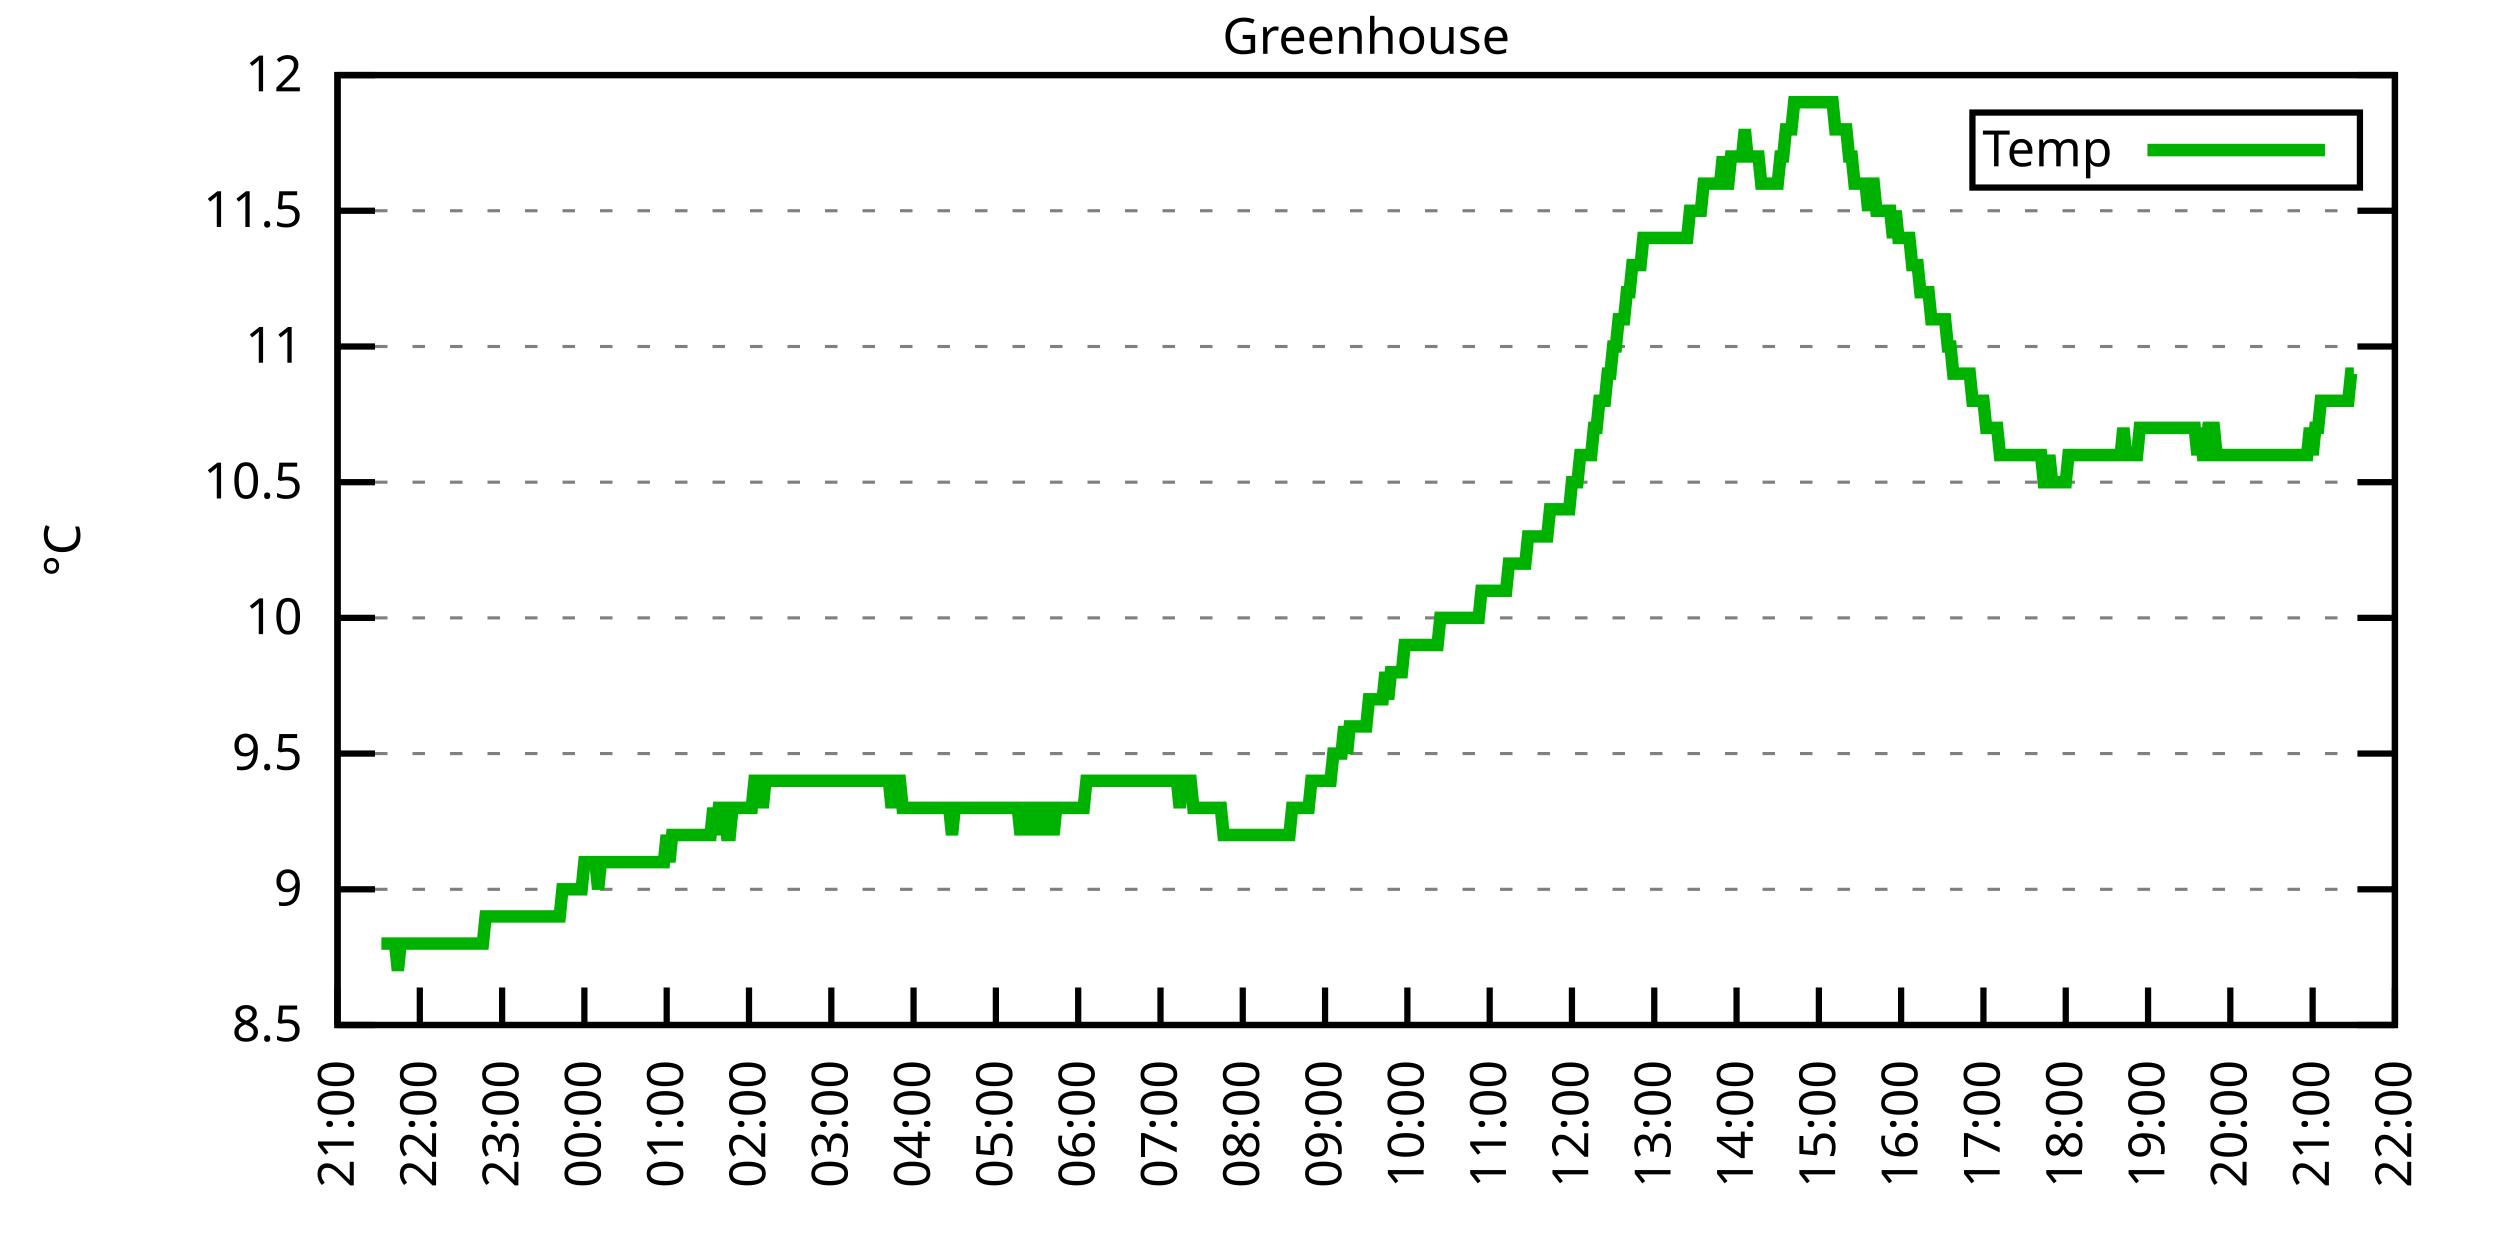
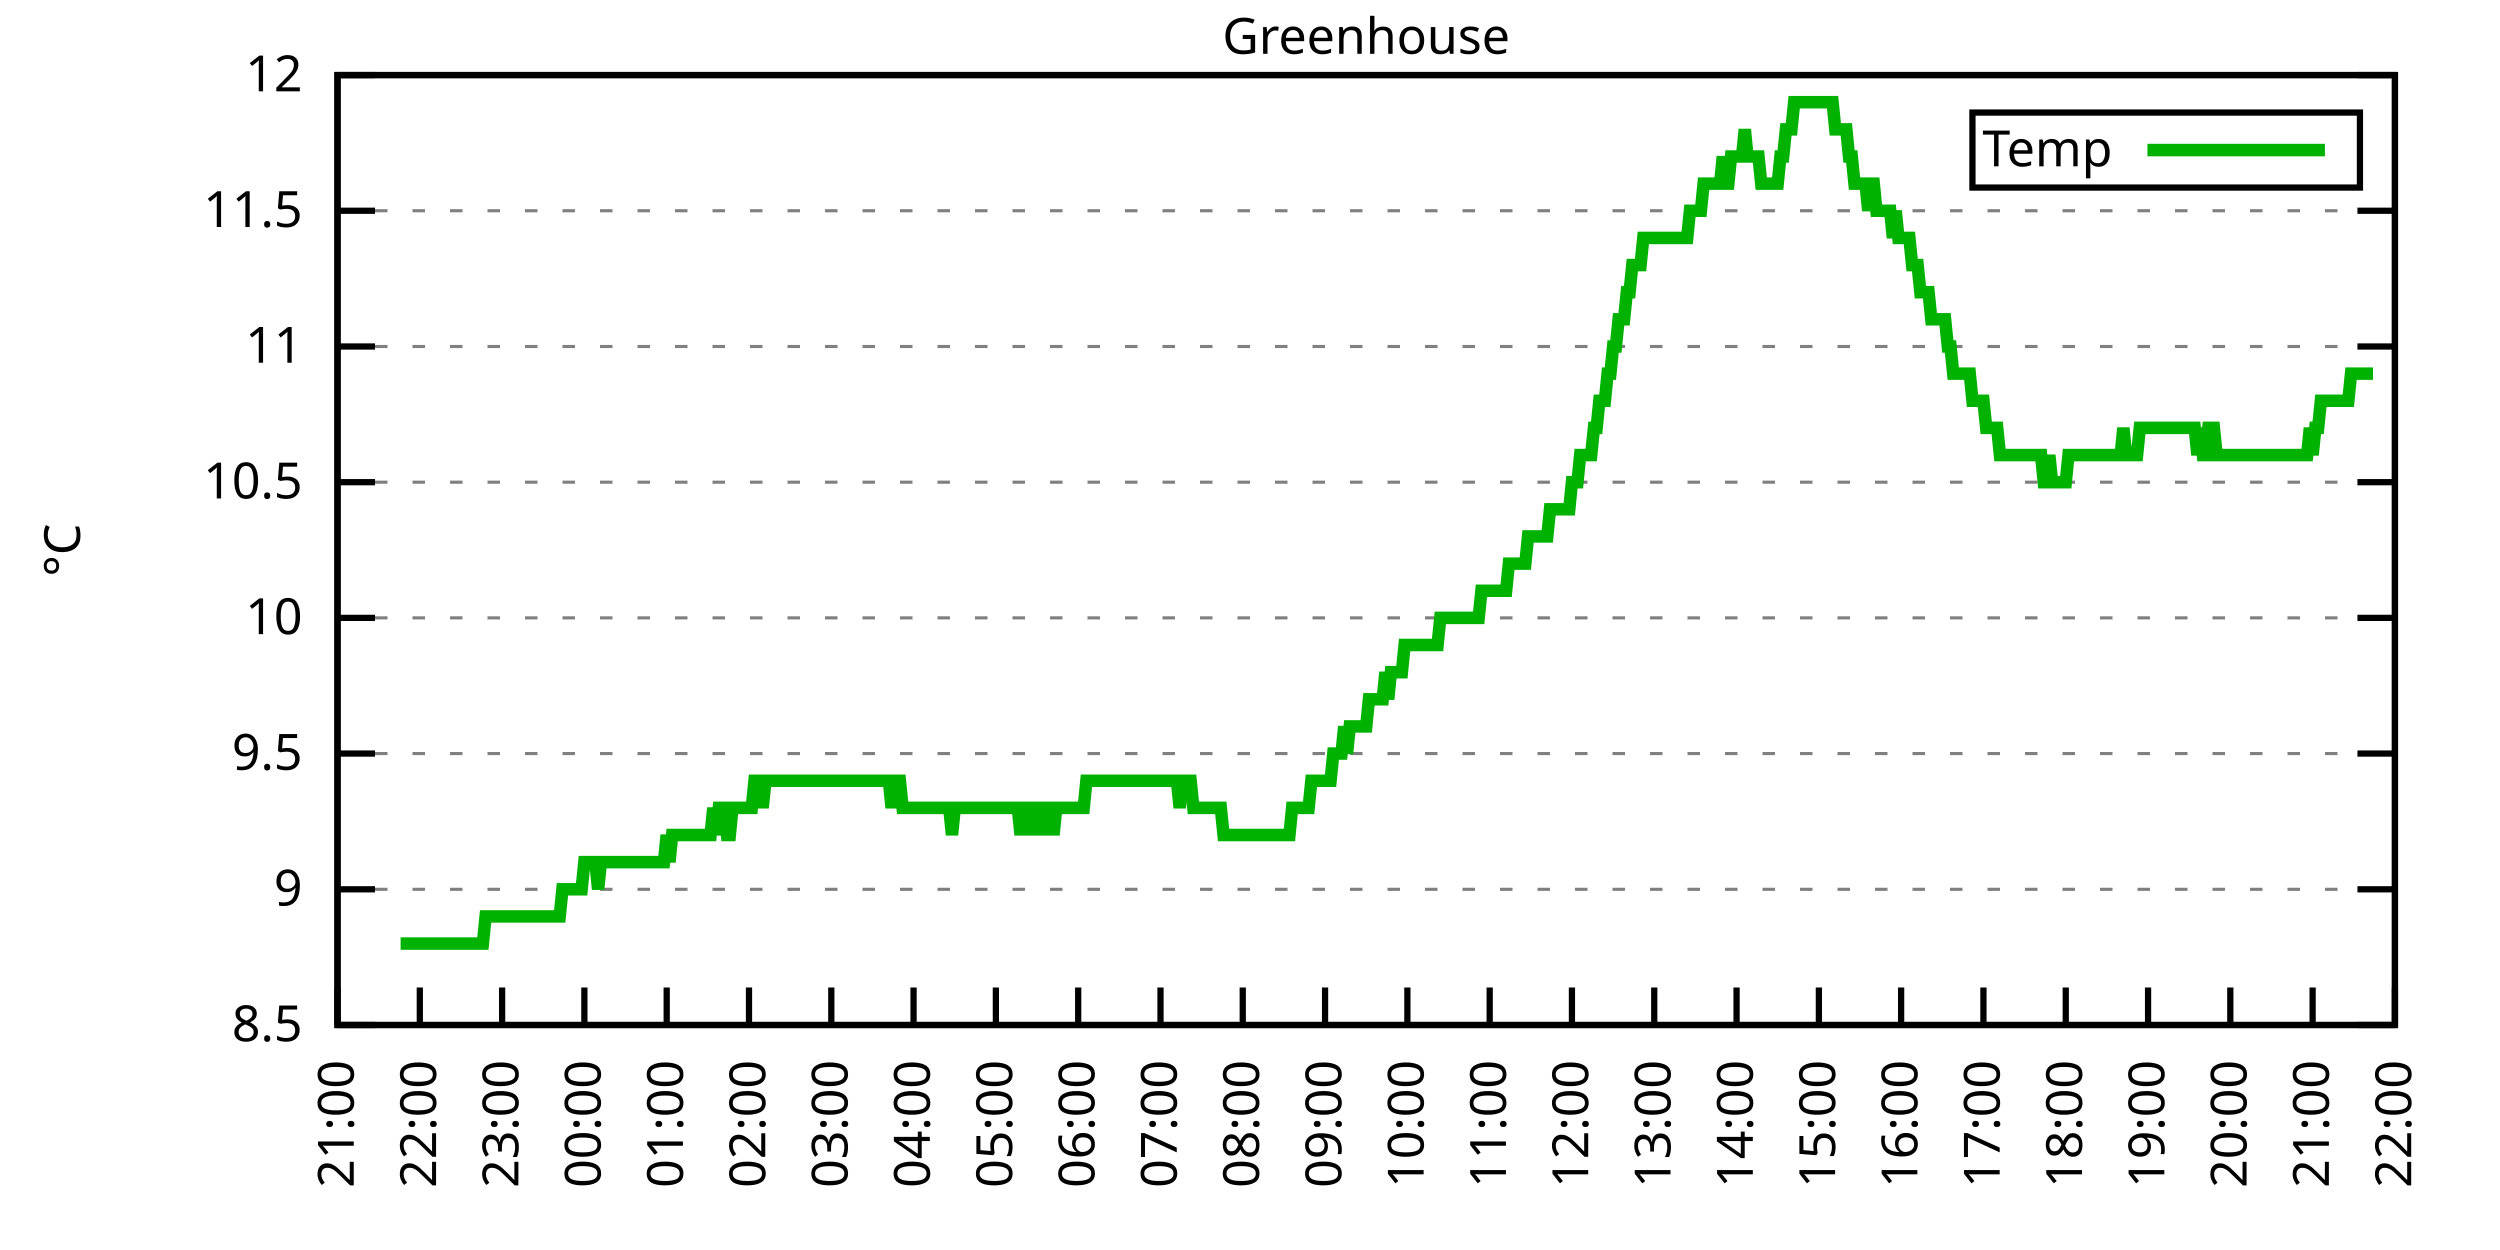
<svg xmlns="http://www.w3.org/2000/svg" xmlns:xlink="http://www.w3.org/1999/xlink" width="400" height="200" viewBox="0 0 400 200">
  <g id="gnuplot_canvas">
    <rect x="0" y="0" width="400" height="200" fill="none" />
    <defs>
      <circle id="gpDot" r="0.5" stroke-width="0.5" stroke="currentColor" />
      <path id="gpPt0" stroke-width="0.333" stroke="currentColor" d="M-1,0 h2 M0,-1 v2" />
      <path id="gpPt1" stroke-width="0.333" stroke="currentColor" d="M-1,-1 L1,1 M1,-1 L-1,1" />
      <path id="gpPt2" stroke-width="0.333" stroke="currentColor" d="M-1,0 L1,0 M0,-1 L0,1 M-1,-1 L1,1 M-1,1 L1,-1" />
      <rect id="gpPt3" stroke-width="0.333" stroke="currentColor" x="-1" y="-1" width="2" height="2" />
      <rect id="gpPt4" stroke-width="0.333" stroke="currentColor" fill="currentColor" x="-1" y="-1" width="2" height="2" />
      <circle id="gpPt5" stroke-width="0.333" stroke="currentColor" cx="0" cy="0" r="1" />
      <use xlink:href="#gpPt5" id="gpPt6" fill="currentColor" stroke="none" />
      <path id="gpPt7" stroke-width="0.333" stroke="currentColor" d="M0,-1.33 L-1.33,0.67 L1.33,0.67 z" />
      <use xlink:href="#gpPt7" id="gpPt8" fill="currentColor" stroke="none" />
      <use xlink:href="#gpPt7" id="gpPt9" stroke="currentColor" transform="rotate(180)" />
      <use xlink:href="#gpPt9" id="gpPt10" fill="currentColor" stroke="none" />
      <use xlink:href="#gpPt3" id="gpPt11" stroke="currentColor" transform="rotate(45)" />
      <use xlink:href="#gpPt11" id="gpPt12" fill="currentColor" stroke="none" />
      <path id="gpPt13" stroke-width="0.333" stroke="currentColor" d="M0,1.330 L1.265,0.411 L0.782,-1.067 L-0.782,-1.076 L-1.265,0.411 z" />
      <use xlink:href="#gpPt13" id="gpPt14" fill="currentColor" stroke="none" />
      <filter id="textbox" filterUnits="objectBoundingBox" x="0" y="0" height="1" width="1">
        <feFlood flood-color="white" flood-opacity="1" result="bgnd" />
        <feComposite in="SourceGraphic" in2="bgnd" operator="atop" />
      </filter>
      <filter id="greybox" filterUnits="objectBoundingBox" x="0" y="0" height="1" width="1">
        <feFlood flood-color="lightgrey" flood-opacity="1" result="grey" />
        <feComposite in="SourceGraphic" in2="grey" operator="atop" />
      </filter>
    </defs>
    <g fill="none" color="white" stroke="currentColor" stroke-width="1.00" stroke-linecap="butt" stroke-linejoin="miter">
</g>
    <g fill="none" color="black" stroke="currentColor" stroke-width="1.00" stroke-linecap="butt" stroke-linejoin="miter">
      <g stroke="none" shape-rendering="crispEdges">
        <polygon fill="rgb(255, 255, 255)" points="54.00,164.00 383.18,164.00 383.18,12.02 54.00,12.02 " />
      </g>
    </g>
    <g fill="none" color="black" stroke="currentColor" stroke-width="1.00" stroke-linecap="butt" stroke-linejoin="miter">
</g>
    <g fill="none" color="black" stroke="black" stroke-width="0.50" stroke-linecap="butt" stroke-linejoin="miter">
</g>
    <g fill="none" color="gray" stroke="currentColor" stroke-width="0.50" stroke-linecap="butt" stroke-linejoin="miter">
      <path stroke="gray" stroke-dasharray="2,4" class="gridline" d="M54.00,164.00 L383.19,164.00  " />
    </g>
    <g fill="none" color="gray" stroke="gray" stroke-width="1.00" stroke-linecap="butt" stroke-linejoin="miter">
</g>
    <g fill="none" color="black" stroke="currentColor" stroke-width="1.00" stroke-linecap="butt" stroke-linejoin="miter">
      <path stroke="black" d="M54.00,164.00 L60.00,164.00 M383.19,164.00 L377.19,164.00  " />
      <g transform="translate(48.40,166.60)" stroke="none" fill="black" font-family="Sans" font-size="8.00" text-anchor="end">
        <text>
          <tspan font-family="Sans"> 8.5</tspan>
        </text>
      </g>
    </g>
    <g fill="none" color="black" stroke="currentColor" stroke-width="1.00" stroke-linecap="butt" stroke-linejoin="miter">
</g>
    <g fill="none" color="black" stroke="black" stroke-width="0.50" stroke-linecap="butt" stroke-linejoin="miter">
</g>
    <g fill="none" color="gray" stroke="currentColor" stroke-width="0.50" stroke-linecap="butt" stroke-linejoin="miter">
      <path stroke="gray" stroke-dasharray="2,4" class="gridline" d="M54.00,142.29 L383.19,142.29  " />
    </g>
    <g fill="none" color="gray" stroke="gray" stroke-width="1.00" stroke-linecap="butt" stroke-linejoin="miter">
</g>
    <g fill="none" color="black" stroke="currentColor" stroke-width="1.00" stroke-linecap="butt" stroke-linejoin="miter">
      <path stroke="black" d="M54.00,142.29 L60.00,142.29 M383.19,142.29 L377.19,142.29  " />
      <g transform="translate(48.40,144.89)" stroke="none" fill="black" font-family="Sans" font-size="8.00" text-anchor="end">
        <text>
          <tspan font-family="Sans"> 9</tspan>
        </text>
      </g>
    </g>
    <g fill="none" color="black" stroke="currentColor" stroke-width="1.00" stroke-linecap="butt" stroke-linejoin="miter">
</g>
    <g fill="none" color="black" stroke="black" stroke-width="0.50" stroke-linecap="butt" stroke-linejoin="miter">
</g>
    <g fill="none" color="gray" stroke="currentColor" stroke-width="0.50" stroke-linecap="butt" stroke-linejoin="miter">
      <path stroke="gray" stroke-dasharray="2,4" class="gridline" d="M54.00,120.57 L383.19,120.57  " />
    </g>
    <g fill="none" color="gray" stroke="gray" stroke-width="1.00" stroke-linecap="butt" stroke-linejoin="miter">
</g>
    <g fill="none" color="black" stroke="currentColor" stroke-width="1.00" stroke-linecap="butt" stroke-linejoin="miter">
      <path stroke="black" d="M54.00,120.57 L60.00,120.57 M383.19,120.57 L377.19,120.57  " />
      <g transform="translate(48.40,123.17)" stroke="none" fill="black" font-family="Sans" font-size="8.00" text-anchor="end">
        <text>
          <tspan font-family="Sans"> 9.5</tspan>
        </text>
      </g>
    </g>
    <g fill="none" color="black" stroke="currentColor" stroke-width="1.00" stroke-linecap="butt" stroke-linejoin="miter">
</g>
    <g fill="none" color="black" stroke="black" stroke-width="0.50" stroke-linecap="butt" stroke-linejoin="miter">
</g>
    <g fill="none" color="gray" stroke="currentColor" stroke-width="0.50" stroke-linecap="butt" stroke-linejoin="miter">
      <path stroke="gray" stroke-dasharray="2,4" class="gridline" d="M54.00,98.86 L383.19,98.86  " />
    </g>
    <g fill="none" color="gray" stroke="gray" stroke-width="1.00" stroke-linecap="butt" stroke-linejoin="miter">
</g>
    <g fill="none" color="black" stroke="currentColor" stroke-width="1.00" stroke-linecap="butt" stroke-linejoin="miter">
      <path stroke="black" d="M54.00,98.86 L60.00,98.86 M383.19,98.86 L377.19,98.86  " />
      <g transform="translate(48.40,101.46)" stroke="none" fill="black" font-family="Sans" font-size="8.00" text-anchor="end">
        <text>
          <tspan font-family="Sans"> 10</tspan>
        </text>
      </g>
    </g>
    <g fill="none" color="black" stroke="currentColor" stroke-width="1.00" stroke-linecap="butt" stroke-linejoin="miter">
</g>
    <g fill="none" color="black" stroke="black" stroke-width="0.50" stroke-linecap="butt" stroke-linejoin="miter">
</g>
    <g fill="none" color="gray" stroke="currentColor" stroke-width="0.50" stroke-linecap="butt" stroke-linejoin="miter">
      <path stroke="gray" stroke-dasharray="2,4" class="gridline" d="M54.00,77.15 L383.19,77.15  " />
    </g>
    <g fill="none" color="gray" stroke="gray" stroke-width="1.00" stroke-linecap="butt" stroke-linejoin="miter">
</g>
    <g fill="none" color="black" stroke="currentColor" stroke-width="1.00" stroke-linecap="butt" stroke-linejoin="miter">
      <path stroke="black" d="M54.00,77.15 L60.00,77.15 M383.19,77.15 L377.19,77.15  " />
      <g transform="translate(48.40,79.75)" stroke="none" fill="black" font-family="Sans" font-size="8.00" text-anchor="end">
        <text>
          <tspan font-family="Sans"> 10.5</tspan>
        </text>
      </g>
    </g>
    <g fill="none" color="black" stroke="currentColor" stroke-width="1.00" stroke-linecap="butt" stroke-linejoin="miter">
</g>
    <g fill="none" color="black" stroke="black" stroke-width="0.50" stroke-linecap="butt" stroke-linejoin="miter">
</g>
    <g fill="none" color="gray" stroke="currentColor" stroke-width="0.50" stroke-linecap="butt" stroke-linejoin="miter">
      <path stroke="gray" stroke-dasharray="2,4" class="gridline" d="M54.00,55.44 L383.19,55.44  " />
    </g>
    <g fill="none" color="gray" stroke="gray" stroke-width="1.00" stroke-linecap="butt" stroke-linejoin="miter">
</g>
    <g fill="none" color="black" stroke="currentColor" stroke-width="1.00" stroke-linecap="butt" stroke-linejoin="miter">
      <path stroke="black" d="M54.00,55.44 L60.00,55.44 M383.19,55.44 L377.19,55.44  " />
      <g transform="translate(48.40,58.04)" stroke="none" fill="black" font-family="Sans" font-size="8.00" text-anchor="end">
        <text>
          <tspan font-family="Sans"> 11</tspan>
        </text>
      </g>
    </g>
    <g fill="none" color="black" stroke="currentColor" stroke-width="1.00" stroke-linecap="butt" stroke-linejoin="miter">
</g>
    <g fill="none" color="black" stroke="black" stroke-width="0.50" stroke-linecap="butt" stroke-linejoin="miter">
</g>
    <g fill="none" color="gray" stroke="currentColor" stroke-width="0.50" stroke-linecap="butt" stroke-linejoin="miter">
      <path stroke="gray" stroke-dasharray="2,4" class="gridline" d="M54.00,33.72 L383.19,33.72  " />
    </g>
    <g fill="none" color="gray" stroke="gray" stroke-width="1.00" stroke-linecap="butt" stroke-linejoin="miter">
</g>
    <g fill="none" color="black" stroke="currentColor" stroke-width="1.00" stroke-linecap="butt" stroke-linejoin="miter">
      <path stroke="black" d="M54.00,33.72 L60.00,33.72 M383.19,33.72 L377.19,33.72  " />
      <g transform="translate(48.40,36.32)" stroke="none" fill="black" font-family="Sans" font-size="8.00" text-anchor="end">
        <text>
          <tspan font-family="Sans"> 11.5</tspan>
        </text>
      </g>
    </g>
    <g fill="none" color="black" stroke="currentColor" stroke-width="1.00" stroke-linecap="butt" stroke-linejoin="miter">
</g>
    <g fill="none" color="black" stroke="black" stroke-width="0.50" stroke-linecap="butt" stroke-linejoin="miter">
</g>
    <g fill="none" color="gray" stroke="currentColor" stroke-width="0.50" stroke-linecap="butt" stroke-linejoin="miter">
      <path stroke="gray" stroke-dasharray="2,4" class="gridline" d="M54.00,12.01 L383.19,12.01  " />
    </g>
    <g fill="none" color="gray" stroke="gray" stroke-width="1.00" stroke-linecap="butt" stroke-linejoin="miter">
</g>
    <g fill="none" color="black" stroke="currentColor" stroke-width="1.00" stroke-linecap="butt" stroke-linejoin="miter">
      <path stroke="black" d="M54.00,12.01 L60.00,12.01 M383.19,12.01 L377.19,12.01  " />
      <g transform="translate(48.40,14.61)" stroke="none" fill="black" font-family="Sans" font-size="8.00" text-anchor="end">
        <text>
          <tspan font-family="Sans"> 12</tspan>
        </text>
      </g>
    </g>
    <g fill="none" color="black" stroke="currentColor" stroke-width="1.00" stroke-linecap="butt" stroke-linejoin="miter">
      <path stroke="black" d="M54.00,164.00 L54.00,158.00  " />
      <g transform="translate(56.60,169.60) rotate(270.00)" stroke="none" fill="black" font-family="Sans" font-size="8.00" text-anchor="end">
        <text>
          <tspan font-family="Sans">21:00</tspan>
        </text>
      </g>
    </g>
    <g fill="none" color="black" stroke="currentColor" stroke-width="1.00" stroke-linecap="butt" stroke-linejoin="miter">
      <path stroke="black" d="M67.17,164.00 L67.17,158.00  " />
      <g transform="translate(69.77,169.60) rotate(270.00)" stroke="none" fill="black" font-family="Sans" font-size="8.00" text-anchor="end">
        <text>
          <tspan font-family="Sans">22:00</tspan>
        </text>
      </g>
    </g>
    <g fill="none" color="black" stroke="currentColor" stroke-width="1.00" stroke-linecap="butt" stroke-linejoin="miter">
      <path stroke="black" d="M80.34,164.00 L80.34,158.00  " />
      <g transform="translate(82.94,169.60) rotate(270.00)" stroke="none" fill="black" font-family="Sans" font-size="8.00" text-anchor="end">
        <text>
          <tspan font-family="Sans">23:00</tspan>
        </text>
      </g>
    </g>
    <g fill="none" color="black" stroke="currentColor" stroke-width="1.00" stroke-linecap="butt" stroke-linejoin="miter">
      <path stroke="black" d="M93.50,164.00 L93.50,158.00  " />
      <g transform="translate(96.10,169.60) rotate(270.00)" stroke="none" fill="black" font-family="Sans" font-size="8.00" text-anchor="end">
        <text>
          <tspan font-family="Sans">00:00</tspan>
        </text>
      </g>
    </g>
    <g fill="none" color="black" stroke="currentColor" stroke-width="1.00" stroke-linecap="butt" stroke-linejoin="miter">
      <path stroke="black" d="M106.67,164.00 L106.67,158.00  " />
      <g transform="translate(109.27,169.60) rotate(270.00)" stroke="none" fill="black" font-family="Sans" font-size="8.00" text-anchor="end">
        <text>
          <tspan font-family="Sans">01:00</tspan>
        </text>
      </g>
    </g>
    <g fill="none" color="black" stroke="currentColor" stroke-width="1.00" stroke-linecap="butt" stroke-linejoin="miter">
      <path stroke="black" d="M119.84,164.00 L119.84,158.00  " />
      <g transform="translate(122.44,169.60) rotate(270.00)" stroke="none" fill="black" font-family="Sans" font-size="8.00" text-anchor="end">
        <text>
          <tspan font-family="Sans">02:00</tspan>
        </text>
      </g>
    </g>
    <g fill="none" color="black" stroke="currentColor" stroke-width="1.00" stroke-linecap="butt" stroke-linejoin="miter">
      <path stroke="black" d="M133.01,164.00 L133.01,158.00  " />
      <g transform="translate(135.61,169.60) rotate(270.00)" stroke="none" fill="black" font-family="Sans" font-size="8.00" text-anchor="end">
        <text>
          <tspan font-family="Sans">03:00</tspan>
        </text>
      </g>
    </g>
    <g fill="none" color="black" stroke="currentColor" stroke-width="1.00" stroke-linecap="butt" stroke-linejoin="miter">
      <path stroke="black" d="M146.17,164.00 L146.17,158.00  " />
      <g transform="translate(148.77,169.60) rotate(270.00)" stroke="none" fill="black" font-family="Sans" font-size="8.00" text-anchor="end">
        <text>
          <tspan font-family="Sans">04:00</tspan>
        </text>
      </g>
    </g>
    <g fill="none" color="black" stroke="currentColor" stroke-width="1.00" stroke-linecap="butt" stroke-linejoin="miter">
      <path stroke="black" d="M159.34,164.00 L159.34,158.00  " />
      <g transform="translate(161.94,169.60) rotate(270.00)" stroke="none" fill="black" font-family="Sans" font-size="8.00" text-anchor="end">
        <text>
          <tspan font-family="Sans">05:00</tspan>
        </text>
      </g>
    </g>
    <g fill="none" color="black" stroke="currentColor" stroke-width="1.00" stroke-linecap="butt" stroke-linejoin="miter">
      <path stroke="black" d="M172.51,164.00 L172.51,158.00  " />
      <g transform="translate(175.11,169.60) rotate(270.00)" stroke="none" fill="black" font-family="Sans" font-size="8.00" text-anchor="end">
        <text>
          <tspan font-family="Sans">06:00</tspan>
        </text>
      </g>
    </g>
    <g fill="none" color="black" stroke="currentColor" stroke-width="1.00" stroke-linecap="butt" stroke-linejoin="miter">
      <path stroke="black" d="M185.68,164.00 L185.68,158.00  " />
      <g transform="translate(188.28,169.60) rotate(270.00)" stroke="none" fill="black" font-family="Sans" font-size="8.00" text-anchor="end">
        <text>
          <tspan font-family="Sans">07:00</tspan>
        </text>
      </g>
    </g>
    <g fill="none" color="black" stroke="currentColor" stroke-width="1.00" stroke-linecap="butt" stroke-linejoin="miter">
      <path stroke="black" d="M198.84,164.00 L198.84,158.00  " />
      <g transform="translate(201.44,169.60) rotate(270.00)" stroke="none" fill="black" font-family="Sans" font-size="8.00" text-anchor="end">
        <text>
          <tspan font-family="Sans">08:00</tspan>
        </text>
      </g>
    </g>
    <g fill="none" color="black" stroke="currentColor" stroke-width="1.00" stroke-linecap="butt" stroke-linejoin="miter">
      <path stroke="black" d="M212.01,164.00 L212.01,158.00  " />
      <g transform="translate(214.61,169.60) rotate(270.00)" stroke="none" fill="black" font-family="Sans" font-size="8.00" text-anchor="end">
        <text>
          <tspan font-family="Sans">09:00</tspan>
        </text>
      </g>
    </g>
    <g fill="none" color="black" stroke="currentColor" stroke-width="1.00" stroke-linecap="butt" stroke-linejoin="miter">
      <path stroke="black" d="M225.18,164.00 L225.18,158.00  " />
      <g transform="translate(227.78,169.60) rotate(270.00)" stroke="none" fill="black" font-family="Sans" font-size="8.00" text-anchor="end">
        <text>
          <tspan font-family="Sans">10:00</tspan>
        </text>
      </g>
    </g>
    <g fill="none" color="black" stroke="currentColor" stroke-width="1.00" stroke-linecap="butt" stroke-linejoin="miter">
      <path stroke="black" d="M238.35,164.00 L238.35,158.00  " />
      <g transform="translate(240.95,169.60) rotate(270.00)" stroke="none" fill="black" font-family="Sans" font-size="8.00" text-anchor="end">
        <text>
          <tspan font-family="Sans">11:00</tspan>
        </text>
      </g>
    </g>
    <g fill="none" color="black" stroke="currentColor" stroke-width="1.00" stroke-linecap="butt" stroke-linejoin="miter">
      <path stroke="black" d="M251.51,164.00 L251.51,158.00  " />
      <g transform="translate(254.11,169.60) rotate(270.00)" stroke="none" fill="black" font-family="Sans" font-size="8.00" text-anchor="end">
        <text>
          <tspan font-family="Sans">12:00</tspan>
        </text>
      </g>
    </g>
    <g fill="none" color="black" stroke="currentColor" stroke-width="1.00" stroke-linecap="butt" stroke-linejoin="miter">
      <path stroke="black" d="M264.68,164.00 L264.68,158.00  " />
      <g transform="translate(267.28,169.60) rotate(270.00)" stroke="none" fill="black" font-family="Sans" font-size="8.00" text-anchor="end">
        <text>
          <tspan font-family="Sans">13:00</tspan>
        </text>
      </g>
    </g>
    <g fill="none" color="black" stroke="currentColor" stroke-width="1.00" stroke-linecap="butt" stroke-linejoin="miter">
      <path stroke="black" d="M277.85,164.00 L277.85,158.00  " />
      <g transform="translate(280.45,169.60) rotate(270.00)" stroke="none" fill="black" font-family="Sans" font-size="8.00" text-anchor="end">
        <text>
          <tspan font-family="Sans">14:00</tspan>
        </text>
      </g>
    </g>
    <g fill="none" color="black" stroke="currentColor" stroke-width="1.00" stroke-linecap="butt" stroke-linejoin="miter">
      <path stroke="black" d="M291.02,164.00 L291.02,158.00  " />
      <g transform="translate(293.62,169.60) rotate(270.00)" stroke="none" fill="black" font-family="Sans" font-size="8.00" text-anchor="end">
        <text>
          <tspan font-family="Sans">15:00</tspan>
        </text>
      </g>
    </g>
    <g fill="none" color="black" stroke="currentColor" stroke-width="1.00" stroke-linecap="butt" stroke-linejoin="miter">
      <path stroke="black" d="M304.18,164.00 L304.18,158.00  " />
      <g transform="translate(306.78,169.60) rotate(270.00)" stroke="none" fill="black" font-family="Sans" font-size="8.00" text-anchor="end">
        <text>
          <tspan font-family="Sans">16:00</tspan>
        </text>
      </g>
    </g>
    <g fill="none" color="black" stroke="currentColor" stroke-width="1.00" stroke-linecap="butt" stroke-linejoin="miter">
      <path stroke="black" d="M317.35,164.00 L317.35,158.00  " />
      <g transform="translate(319.95,169.60) rotate(270.00)" stroke="none" fill="black" font-family="Sans" font-size="8.00" text-anchor="end">
        <text>
          <tspan font-family="Sans">17:00</tspan>
        </text>
      </g>
    </g>
    <g fill="none" color="black" stroke="currentColor" stroke-width="1.00" stroke-linecap="butt" stroke-linejoin="miter">
      <path stroke="black" d="M330.52,164.00 L330.52,158.00  " />
      <g transform="translate(333.12,169.60) rotate(270.00)" stroke="none" fill="black" font-family="Sans" font-size="8.00" text-anchor="end">
        <text>
          <tspan font-family="Sans">18:00</tspan>
        </text>
      </g>
    </g>
    <g fill="none" color="black" stroke="currentColor" stroke-width="1.00" stroke-linecap="butt" stroke-linejoin="miter">
      <path stroke="black" d="M343.69,164.00 L343.69,158.00  " />
      <g transform="translate(346.29,169.60) rotate(270.00)" stroke="none" fill="black" font-family="Sans" font-size="8.00" text-anchor="end">
        <text>
          <tspan font-family="Sans">19:00</tspan>
        </text>
      </g>
    </g>
    <g fill="none" color="black" stroke="currentColor" stroke-width="1.00" stroke-linecap="butt" stroke-linejoin="miter">
      <path stroke="black" d="M356.85,164.00 L356.85,158.00  " />
      <g transform="translate(359.45,169.60) rotate(270.00)" stroke="none" fill="black" font-family="Sans" font-size="8.00" text-anchor="end">
        <text>
          <tspan font-family="Sans">20:00</tspan>
        </text>
      </g>
    </g>
    <g fill="none" color="black" stroke="currentColor" stroke-width="1.00" stroke-linecap="butt" stroke-linejoin="miter">
      <path stroke="black" d="M370.02,164.00 L370.02,158.00  " />
      <g transform="translate(372.62,169.60) rotate(270.00)" stroke="none" fill="black" font-family="Sans" font-size="8.00" text-anchor="end">
        <text>
          <tspan font-family="Sans">21:00</tspan>
        </text>
      </g>
    </g>
    <g fill="none" color="black" stroke="currentColor" stroke-width="1.00" stroke-linecap="butt" stroke-linejoin="miter">
      <path stroke="black" d="M383.19,164.00 L383.19,158.00  " />
      <g transform="translate(385.79,169.60) rotate(270.00)" stroke="none" fill="black" font-family="Sans" font-size="8.00" text-anchor="end">
        <text>
          <tspan font-family="Sans">22:00</tspan>
        </text>
      </g>
    </g>
    <g fill="none" color="black" stroke="currentColor" stroke-width="1.00" stroke-linecap="butt" stroke-linejoin="miter">
</g>
    <g fill="none" color="black" stroke="currentColor" stroke-width="1.00" stroke-linecap="butt" stroke-linejoin="miter">
      <path stroke="black" d="M54.00,12.01 L54.00,164.00 L383.19,164.00 L383.19,12.01 L54.00,12.01 Z  " />
    </g>
    <g fill="none" color="black" stroke="currentColor" stroke-width="1.00" stroke-linecap="butt" stroke-linejoin="miter">
</g>
    <g fill="none" color="black" stroke="currentColor" stroke-width="1.00" stroke-linecap="butt" stroke-linejoin="miter">
      <path stroke="black" d="M315.59,30.01 L315.59,18.01 L377.59,18.01 L377.59,30.01 L315.59,30.01 Z  " />
    </g>
    <g id="Greenhouse_plot_1">
      <g fill="none" color="white" stroke="black" stroke-width="2.00" stroke-linecap="butt" stroke-linejoin="miter">
</g>
      <g fill="none" color="black" stroke="currentColor" stroke-width="2.00" stroke-linecap="butt" stroke-linejoin="miter">
        <g transform="translate(337.99,26.61)" stroke="none" fill="black" font-family="Sans" font-size="8.00" text-anchor="end">
          <text>
            <tspan font-family="Sans">Temp</tspan>
          </text>
        </g>
      </g>
      <g fill="none" color="black" stroke="currentColor" stroke-width="2.00" stroke-linecap="butt" stroke-linejoin="miter">
-         <path stroke="rgb(  0, 178,   0)" d="M343.59,24.01 L371.99,24.01 M61.02,150.97 L61.46,150.97 L61.90,150.97 L62.34,150.97 L62.78,150.97 L63.22,150.97   L63.66,155.31 L64.10,150.97 L64.53,150.97 L64.97,150.97 L65.41,150.97 L65.85,150.97 L66.29,150.97 L66.73,150.97   L67.17,150.97 L67.61,150.97 L68.05,150.97 L68.48,150.97 L68.92,150.97 L69.36,150.97 L69.80,150.97 L70.24,150.97   L70.68,150.97 L71.12,150.97 L71.56,150.97 L72.00,150.97 L72.43,150.97 L72.87,150.97 L73.31,150.97 L73.75,150.97   L74.19,150.97 L74.63,150.97 L75.07,150.97 L75.51,150.97 L75.95,150.97 L76.38,150.97 L76.82,150.97 L77.26,150.97   L77.70,146.63 L78.14,146.63 L78.58,146.63 L79.02,146.63 L79.46,146.63 L79.90,146.63 L80.34,146.63 L80.77,146.63   L81.21,146.63 L81.65,146.63 L82.09,146.63 L82.53,146.63 L82.97,146.63 L83.41,146.63 L83.85,146.63 L84.29,146.63   L84.72,146.63 L85.16,146.63 L85.60,146.63 L86.04,146.63 L86.48,146.63 L86.92,146.63 L87.36,146.63 L87.80,146.63   L88.24,146.63 L88.67,146.63 L89.11,146.63 L89.55,146.63 L89.99,142.29 L90.43,142.29 L90.87,142.29 L91.31,142.29   L91.75,142.29 L92.19,142.29 L92.62,142.29 L93.06,142.29 L93.50,137.94 L93.94,137.94 L94.38,137.94 L94.82,137.94   L95.26,137.94 L95.70,142.29 L96.14,137.94 L96.58,137.94 L97.01,137.94 L97.45,137.94 L97.89,137.94 L98.33,137.94   L98.77,137.94 L99.21,137.94 L99.65,137.94 L100.09,137.94 L100.53,137.94 L100.96,137.94 L101.40,137.94 L101.84,137.94   L102.28,137.94 L102.72,137.94 L103.16,137.94 L103.60,137.94 L104.04,137.94 L104.48,137.94 L104.91,137.94 L105.35,137.94   L105.79,137.94 L106.23,137.94 L106.67,133.60 L107.11,137.94 L107.55,133.60 L107.99,133.60 L108.43,133.60 L108.87,133.60   L109.30,133.60 L109.74,133.60 L110.18,133.60 L110.62,133.60 L111.06,133.60 L111.50,133.60 L111.94,133.60 L112.38,133.60   L112.82,133.60 L113.25,133.60 L113.69,133.60 L114.13,129.26 L114.57,133.60 L115.01,129.26 L115.45,129.26 L115.89,129.26   L116.33,133.60 L116.77,133.60 L117.20,129.26 L117.64,129.26 L118.08,129.26 L118.52,129.26 L118.96,129.26 L119.40,129.26   L119.84,129.26 L120.28,129.26 L120.72,124.92 L121.15,124.92 L121.59,124.92 L122.03,129.26 L122.47,124.92 L122.91,124.92   L123.35,124.92 L123.79,124.92 L124.23,124.92 L124.67,124.92 L125.11,124.92 L125.54,124.92 L125.98,124.92 L126.42,124.92   L126.86,124.92 L127.30,124.92 L127.74,124.92 L128.18,124.92 L128.62,124.92 L129.06,124.92 L129.49,124.92 L129.93,124.92   L130.37,124.92 L130.81,124.92 L131.25,124.92 L131.69,124.92 L132.13,124.92 L132.57,124.92 L133.01,124.92 L133.44,124.92   L133.88,124.92 L134.32,124.92 L134.76,124.92 L135.20,124.92 L135.64,124.92 L136.08,124.92 L136.52,124.92 L136.96,124.92   L137.39,124.92 L137.83,124.92 L138.27,124.92 L138.71,124.92 L139.15,124.92 L139.59,124.92 L140.03,124.92 L140.47,124.92   L140.91,124.92 L141.35,124.92 L141.78,124.92 L142.22,124.92 L142.66,129.26 L143.10,124.92 L143.54,124.92 L143.98,124.92   L144.42,129.26 L144.86,129.26 L145.30,129.26 L145.73,129.26 L146.17,129.26 L146.61,129.26 L147.05,129.26 L147.49,129.26   L147.93,129.26 L148.37,129.26 L148.81,129.26 L149.25,129.26 L149.68,129.26 L150.12,129.26 L150.56,129.26 L151.00,129.26   L151.44,129.26 L151.88,129.26 L152.32,133.60 L152.76,129.26 L153.20,129.26 L153.63,129.26 L154.07,129.26 L154.51,129.26   L154.95,129.26 L155.39,129.26 L155.83,129.26 L156.27,129.26 L156.71,129.26 L157.15,129.26 L157.59,129.26 L158.02,129.26   L158.46,129.26 L158.90,129.26 L159.34,129.26 L159.78,129.26 L160.22,129.26 L160.66,129.26 L161.10,129.26 L161.54,129.26   L161.97,129.26 L162.41,129.26 L162.85,129.26 L163.29,133.60 L163.73,129.26 L164.17,133.60 L164.61,129.26 L165.05,129.26   L165.49,133.60 L165.92,129.26 L166.36,129.26 L166.80,133.60 L167.24,129.26 L167.68,129.26 L168.12,129.26 L168.56,133.60   L169.00,129.26 L169.44,129.26 L169.87,129.26 L170.31,129.26 L170.75,129.26 L171.19,129.26 L171.63,129.26 L172.07,129.26   L172.51,129.26 L172.95,129.26 L173.39,129.26 L173.83,124.92 L174.26,124.92 L174.70,124.92 L175.14,124.92 L175.58,124.92   L176.02,124.92 L176.46,124.92 L176.90,124.92 L177.34,124.92 L177.78,124.92 L178.21,124.92 L178.65,124.92 L179.09,124.92   L179.53,124.92 L179.97,124.92 L180.41,124.92 L180.85,124.92 L181.29,124.92 L181.73,124.92 L182.16,124.92 L182.60,124.92   L183.04,124.92 L183.48,124.92 L183.92,124.92 L184.36,124.92 L184.80,124.92 L185.24,124.92 L185.68,124.92 L186.11,124.92   L186.55,124.92 L186.99,124.92 L187.43,124.92 L187.87,124.92 L188.31,124.92 L188.75,129.26 L189.19,124.92 L189.63,124.92   L190.07,124.92 L190.50,124.92 L190.94,129.26 L191.38,129.26 L191.82,129.26 L192.26,129.26 L192.70,129.26 L193.14,129.26   L193.58,129.26 L194.02,129.26 L194.45,129.26 L194.89,129.26 L195.33,129.26 L195.77,133.60 L196.21,133.60 L196.65,133.60   L197.09,133.60 L197.53,133.60 L197.97,133.60 L198.40,133.60 L198.84,133.60 L199.28,133.60 L199.72,133.60 L200.16,133.60   L200.60,133.60 L201.04,133.60 L201.48,133.60 L201.92,133.60 L202.35,133.60 L202.79,133.60 L203.23,133.60 L203.67,133.60   L204.11,133.60 L204.55,133.60 L204.99,133.60 L205.43,133.60 L205.87,133.60 L206.31,133.60 L206.74,129.26 L207.18,129.26   L207.62,129.26 L208.06,129.26 L208.50,129.26 L208.94,129.26 L209.38,129.26 L209.82,124.92 L210.26,124.92 L210.69,124.92   L211.13,124.92 L211.57,124.92 L212.01,124.92 L212.45,124.92 L212.89,124.92 L213.33,120.57 L213.77,120.57 L214.21,120.57   L214.64,120.57 L215.08,116.23 L215.52,120.57 L215.96,116.23 L216.40,116.23 L216.84,116.23 L217.28,116.23 L217.72,116.23   L218.16,116.23 L218.60,116.23 L219.03,111.89 L219.47,111.89 L219.91,111.89 L220.35,111.89 L220.79,111.89 L221.23,111.89   L221.67,107.55 L222.11,111.89 L222.55,107.55 L222.98,107.55 L223.42,107.55 L223.86,107.55 L224.30,107.55 L224.74,103.20   L225.18,103.20 L225.62,103.20 L226.06,103.20 L226.50,103.20 L226.93,103.20 L227.37,103.20 L227.81,103.20 L228.25,103.20   L228.69,103.20 L229.13,103.20 L229.57,103.20 L230.01,103.20 L230.45,98.86 L230.88,98.86 L231.32,98.86 L231.76,98.86   L232.20,98.86 L232.64,98.86 L233.08,98.86 L233.52,98.86 L233.96,98.86 L234.40,98.86 L234.84,98.86 L235.27,98.86   L235.71,98.86 L236.15,98.86 L236.59,98.86 L237.03,94.52 L237.47,94.52 L237.91,94.52 L238.35,94.52 L238.79,94.52   L239.22,94.52 L239.66,94.52 L240.10,94.52 L240.54,94.52 L240.98,94.52 L241.42,90.18 L241.86,90.18 L242.30,90.18   L242.74,90.18 L243.17,90.18 L243.61,90.18 L244.05,90.18 L244.49,85.83 L244.93,85.83 L245.37,85.83 L245.81,85.83   L246.25,85.83 L246.69,85.83 L247.12,85.83 L247.56,85.83 L248.00,81.49 L248.44,81.49 L248.88,81.49 L249.32,81.49   L249.76,81.49 L250.20,81.49 L250.64,81.49 L251.08,81.49 L251.51,77.15 L251.95,77.15 L252.39,77.15 L252.83,72.81   L253.27,72.81 L253.71,72.81 L254.15,72.81 L254.59,72.81 L255.03,68.46 L255.46,68.46 L255.90,64.12 L256.34,64.12   L256.78,64.12 L257.22,59.78 L257.66,59.78 L258.10,55.44 L258.54,55.44 L258.98,51.09 L259.41,51.09 L259.85,51.09   L260.29,46.75 L260.73,46.75 L261.17,42.41 L261.61,42.41 L262.05,42.41 L262.49,42.41 L262.93,38.07 L263.36,38.07   L263.80,38.07 L264.24,38.07 L264.68,38.07 L265.12,38.07 L265.56,38.07 L266.00,38.07 L266.44,38.07 L266.88,38.07   L267.32,38.07 L267.75,38.07 L268.19,38.07 L268.63,38.07 L269.07,38.07 L269.51,38.07 L269.95,38.07 L270.39,33.72   L270.83,33.72 L271.27,33.72 L271.70,33.72 L272.14,33.72 L272.58,29.38 L273.02,29.38 L273.46,29.38 L273.90,29.38   L274.34,29.38 L274.78,29.38 L275.22,29.38 L275.65,25.04 L276.09,29.38 L276.53,29.38 L276.97,25.04 L277.41,25.04   L277.85,25.04 L278.29,25.04 L278.73,25.04 L279.17,20.70 L279.60,25.04 L280.04,25.04 L280.48,25.04 L280.92,25.04   L281.36,25.04 L281.80,29.38 L282.24,29.38 L282.68,29.38 L283.12,29.38 L283.56,29.38 L283.99,29.38 L284.43,29.38   L284.87,25.04 L285.31,25.04 L285.75,20.70 L286.19,20.70 L286.63,20.70 L287.07,16.35 L287.51,16.35 L287.94,16.35   L288.38,16.35 L288.82,16.35 L289.26,16.35 L289.70,16.35 L290.14,16.35 L290.58,16.35 L291.02,16.35 L291.46,16.35   L291.89,16.35 L292.33,16.35 L292.77,16.35 L293.21,16.35 L293.65,20.70 L294.09,20.70 L294.53,20.70 L294.97,20.70   L295.41,20.70 L295.84,25.04 L296.28,25.04 L296.72,29.38 L297.16,29.38 L297.60,29.38 L298.04,29.38 L298.48,29.38   L298.92,33.72 L299.36,29.38 L299.80,29.38 L300.23,33.72 L300.67,33.72 L301.11,33.72 L301.55,33.72 L301.99,33.72   L302.43,33.72 L302.87,38.07 L303.31,33.72 L303.75,38.07 L304.18,38.07 L304.62,38.07 L305.06,38.07 L305.50,38.07   L305.94,42.41 L306.38,42.41 L306.82,42.41 L307.26,46.75 L307.70,46.75 L308.13,46.75 L308.57,46.75 L309.01,51.09   L309.45,51.09 L309.89,51.09 L310.33,51.09 L310.77,51.09 L311.21,51.09 L311.65,55.44 L312.08,55.44 L312.52,59.78   L312.96,59.78 L313.40,59.78 L313.84,59.78 L314.28,59.78 L314.72,59.78 L315.16,59.78 L315.60,64.12 L316.04,64.12   L316.47,64.12 L316.91,64.12 L317.35,64.12 L317.79,68.46 L318.23,68.46 L318.67,68.46 L319.11,68.46 L319.55,68.46   L319.99,72.81 L320.42,72.81 L320.86,72.81 L321.30,72.81 L321.74,72.81 L322.18,72.81 L322.62,72.81 L323.06,72.81   L323.50,72.81 L323.94,72.81 L324.37,72.81 L324.81,72.81 L325.25,72.81 L325.69,72.81 L326.13,72.81 L326.57,72.81   L327.01,77.15 L327.45,77.15 L327.89,72.81 L328.33,77.15 L328.76,77.15 L329.20,77.15 L329.64,77.15 L330.08,77.15   L330.52,77.15 L330.96,72.81 L331.40,72.81 L331.84,72.81 L332.28,72.81 L332.71,72.81 L333.15,72.81 L333.59,72.81   L334.03,72.81 L334.47,72.81 L334.91,72.81 L335.35,72.81 L335.79,72.81 L336.23,72.81 L336.66,72.81 L337.10,72.81   L337.54,72.81 L337.98,72.81 L338.42,72.81 L338.86,72.81 L339.30,72.81 L339.74,68.46 L340.18,72.81 L340.61,72.81   L341.05,72.81 L341.49,72.81 L341.93,72.81 L342.37,68.46 L342.81,68.46 L343.25,68.46 L343.69,68.46 L344.13,68.46   L344.57,68.46 L345.00,68.46 L345.44,68.46 L345.88,68.46 L346.32,68.46 L346.76,68.46 L347.20,68.46 L347.64,68.46   L348.08,68.46 L348.52,68.46 L348.95,68.46 L349.39,68.46 L349.83,68.46 L350.27,68.46 L350.71,68.46 L351.15,68.46   L351.59,72.81 L352.03,68.46 L352.47,72.81 L352.90,72.81 L353.34,68.46 L353.78,68.46 L354.22,68.46 L354.66,72.81   L355.10,72.81 L355.54,72.81 L355.98,72.81 L356.42,72.81 L356.85,72.81 L357.29,72.81 L357.73,72.81 L358.17,72.81   L358.61,72.81 L359.05,72.81 L359.49,72.81 L359.93,72.81 L360.37,72.81 L360.81,72.81 L361.24,72.81 L361.68,72.81   L362.12,72.81 L362.56,72.81 L363.00,72.81 L363.44,72.81 L363.88,72.81 L364.32,72.81 L364.76,72.81 L365.19,72.81   L365.63,72.81 L366.07,72.81 L366.51,72.81 L366.95,72.81 L367.39,72.81 L367.83,72.81 L368.27,72.81 L368.71,72.81   L369.14,72.81 L369.58,68.46 L370.02,72.81 L370.46,68.46 L370.90,68.46 L371.34,64.12 L371.78,64.12 L372.22,64.12   L372.66,64.12 L373.09,64.12 L373.53,64.12 L373.97,64.12 L374.41,64.12 L374.85,64.12 L375.29,64.12 L375.73,64.12   L376.17,59.78 L376.61,59.78  " />
+         <path stroke="rgb(  0, 178,   0)" d="M343.59,24.01 L371.99,24.01 M64.10,150.97 L64.53,150.97 L64.97,150.97 L65.41,150.97 L65.85,150.97 L66.29,150.97   L66.73,150.97 L67.17,150.97 L67.61,150.97 L68.05,150.97 L68.48,150.97 L68.92,150.97 L69.36,150.97 L69.80,150.97   L70.24,150.97 L70.68,150.97 L71.12,150.97 L71.56,150.97 L72.00,150.97 L72.43,150.97 L72.87,150.97 L73.31,150.97   L73.75,150.97 L74.19,150.97 L74.63,150.97 L75.07,150.97 L75.51,150.97 L75.95,150.97 L76.38,150.97 L76.82,150.97   L77.26,150.97 L77.70,146.63 L78.14,146.63 L78.58,146.63 L79.02,146.63 L79.46,146.63 L79.90,146.63 L80.34,146.63   L80.77,146.63 L81.21,146.63 L81.65,146.63 L82.09,146.63 L82.53,146.63 L82.97,146.63 L83.41,146.63 L83.85,146.63   L84.29,146.63 L84.72,146.63 L85.16,146.63 L85.60,146.63 L86.04,146.63 L86.48,146.63 L86.92,146.63 L87.36,146.63   L87.80,146.63 L88.24,146.63 L88.67,146.63 L89.11,146.63 L89.55,146.63 L89.99,142.29 L90.43,142.29 L90.87,142.29   L91.31,142.29 L91.75,142.29 L92.19,142.29 L92.62,142.29 L93.06,142.29 L93.50,137.94 L93.94,137.94 L94.38,137.94   L94.82,137.94 L95.26,137.94 L95.70,142.29 L96.14,137.94 L96.58,137.94 L97.01,137.94 L97.45,137.94 L97.89,137.94   L98.33,137.94 L98.77,137.94 L99.21,137.94 L99.65,137.94 L100.09,137.94 L100.53,137.94 L100.96,137.94 L101.40,137.94   L101.84,137.94 L102.28,137.94 L102.72,137.94 L103.16,137.94 L103.60,137.94 L104.04,137.94 L104.48,137.94 L104.91,137.94   L105.35,137.94 L105.79,137.94 L106.23,137.94 L106.67,133.60 L107.11,137.94 L107.55,133.60 L107.99,133.60 L108.43,133.60   L108.87,133.60 L109.30,133.60 L109.74,133.60 L110.18,133.60 L110.62,133.60 L111.06,133.60 L111.50,133.60 L111.94,133.60   L112.38,133.60 L112.82,133.60 L113.25,133.60 L113.69,133.60 L114.13,129.26 L114.57,133.60 L115.01,129.26 L115.45,129.26   L115.89,129.26 L116.33,133.60 L116.77,133.60 L117.20,129.26 L117.64,129.26 L118.08,129.26 L118.52,129.26 L118.96,129.26   L119.40,129.26 L119.84,129.26 L120.28,129.26 L120.72,124.92 L121.15,124.92 L121.59,124.92 L122.03,129.26 L122.47,124.92   L122.91,124.92 L123.35,124.92 L123.79,124.92 L124.23,124.92 L124.67,124.92 L125.11,124.92 L125.54,124.92 L125.98,124.92   L126.42,124.92 L126.86,124.92 L127.30,124.92 L127.74,124.92 L128.18,124.92 L128.62,124.92 L129.06,124.92 L129.49,124.92   L129.93,124.92 L130.37,124.92 L130.81,124.92 L131.25,124.92 L131.69,124.92 L132.13,124.92 L132.57,124.92 L133.01,124.92   L133.44,124.92 L133.88,124.92 L134.32,124.92 L134.76,124.92 L135.20,124.92 L135.64,124.92 L136.08,124.92 L136.52,124.92   L136.96,124.92 L137.39,124.92 L137.83,124.92 L138.27,124.92 L138.71,124.92 L139.15,124.92 L139.59,124.92 L140.03,124.92   L140.47,124.92 L140.91,124.92 L141.35,124.92 L141.78,124.92 L142.22,124.92 L142.66,129.26 L143.10,124.92 L143.54,124.92   L143.98,124.92 L144.42,129.26 L144.86,129.26 L145.30,129.26 L145.73,129.26 L146.17,129.26 L146.61,129.26 L147.05,129.26   L147.49,129.26 L147.93,129.26 L148.37,129.26 L148.81,129.26 L149.25,129.26 L149.68,129.26 L150.12,129.26 L150.56,129.26   L151.00,129.26 L151.44,129.26 L151.88,129.26 L152.32,133.60 L152.76,129.26 L153.20,129.26 L153.63,129.26 L154.07,129.26   L154.51,129.26 L154.95,129.26 L155.39,129.26 L155.83,129.26 L156.27,129.26 L156.71,129.26 L157.15,129.26 L157.59,129.26   L158.02,129.26 L158.46,129.26 L158.90,129.26 L159.34,129.26 L159.78,129.26 L160.22,129.26 L160.66,129.26 L161.10,129.26   L161.54,129.26 L161.97,129.26 L162.41,129.26 L162.85,129.26 L163.29,133.60 L163.73,129.26 L164.17,133.60 L164.61,129.26   L165.05,129.26 L165.49,133.60 L165.92,129.26 L166.36,129.26 L166.80,133.60 L167.24,129.26 L167.68,129.26 L168.12,129.26   L168.56,133.60 L169.00,129.26 L169.44,129.26 L169.87,129.26 L170.31,129.26 L170.75,129.26 L171.19,129.26 L171.63,129.26   L172.07,129.26 L172.51,129.26 L172.95,129.26 L173.39,129.26 L173.83,124.92 L174.26,124.92 L174.70,124.92 L175.14,124.92   L175.58,124.92 L176.02,124.92 L176.46,124.92 L176.90,124.92 L177.34,124.92 L177.78,124.92 L178.21,124.92 L178.65,124.92   L179.09,124.92 L179.53,124.92 L179.97,124.92 L180.41,124.92 L180.85,124.92 L181.29,124.92 L181.73,124.92 L182.16,124.92   L182.60,124.92 L183.04,124.92 L183.48,124.92 L183.92,124.92 L184.36,124.92 L184.80,124.92 L185.24,124.92 L185.68,124.92   L186.11,124.92 L186.55,124.92 L186.99,124.92 L187.43,124.92 L187.87,124.92 L188.31,124.92 L188.75,129.26 L189.19,124.92   L189.63,124.92 L190.07,124.92 L190.50,124.92 L190.94,129.26 L191.38,129.26 L191.82,129.26 L192.26,129.26 L192.70,129.26   L193.14,129.26 L193.58,129.26 L194.02,129.26 L194.45,129.26 L194.89,129.26 L195.33,129.26 L195.77,133.60 L196.21,133.60   L196.65,133.60 L197.09,133.60 L197.53,133.60 L197.97,133.60 L198.40,133.60 L198.84,133.60 L199.28,133.60 L199.72,133.60   L200.16,133.60 L200.60,133.60 L201.04,133.60 L201.48,133.60 L201.92,133.60 L202.35,133.60 L202.79,133.60 L203.23,133.60   L203.67,133.60 L204.11,133.60 L204.55,133.60 L204.99,133.60 L205.43,133.60 L205.87,133.60 L206.31,133.60 L206.74,129.26   L207.18,129.26 L207.62,129.26 L208.06,129.26 L208.50,129.26 L208.94,129.26 L209.38,129.26 L209.82,124.92 L210.26,124.92   L210.69,124.92 L211.13,124.92 L211.57,124.92 L212.01,124.92 L212.45,124.92 L212.89,124.92 L213.33,120.57 L213.77,120.57   L214.21,120.57 L214.64,120.57 L215.08,116.23 L215.52,120.57 L215.96,116.23 L216.40,116.23 L216.84,116.23 L217.28,116.23   L217.72,116.23 L218.16,116.23 L218.60,116.23 L219.03,111.89 L219.47,111.89 L219.91,111.89 L220.35,111.89 L220.79,111.89   L221.23,111.89 L221.67,107.55 L222.11,111.89 L222.55,107.55 L222.98,107.55 L223.42,107.55 L223.86,107.55 L224.30,107.55   L224.74,103.20 L225.18,103.20 L225.62,103.20 L226.06,103.20 L226.50,103.20 L226.93,103.20 L227.37,103.20 L227.81,103.20   L228.25,103.20 L228.69,103.20 L229.13,103.20 L229.57,103.20 L230.01,103.20 L230.45,98.86 L230.88,98.86 L231.32,98.86   L231.76,98.86 L232.20,98.86 L232.64,98.86 L233.08,98.86 L233.52,98.86 L233.96,98.86 L234.40,98.86 L234.84,98.86   L235.27,98.86 L235.71,98.86 L236.15,98.86 L236.59,98.86 L237.03,94.52 L237.47,94.52 L237.91,94.52 L238.35,94.52   L238.79,94.52 L239.22,94.52 L239.66,94.52 L240.10,94.52 L240.54,94.52 L240.98,94.52 L241.42,90.18 L241.86,90.18   L242.30,90.18 L242.74,90.18 L243.17,90.18 L243.61,90.18 L244.05,90.18 L244.49,85.83 L244.93,85.83 L245.37,85.83   L245.81,85.83 L246.25,85.83 L246.69,85.83 L247.12,85.83 L247.56,85.83 L248.00,81.49 L248.44,81.49 L248.88,81.49   L249.32,81.49 L249.76,81.49 L250.20,81.49 L250.64,81.49 L251.08,81.49 L251.51,77.15 L251.95,77.15 L252.39,77.15   L252.83,72.81 L253.27,72.81 L253.71,72.81 L254.15,72.81 L254.59,72.81 L255.03,68.46 L255.46,68.46 L255.90,64.12   L256.34,64.12 L256.78,64.12 L257.22,59.78 L257.66,59.78 L258.10,55.44 L258.54,55.44 L258.98,51.09 L259.41,51.09   L259.85,51.09 L260.29,46.75 L260.73,46.75 L261.17,42.41 L261.61,42.41 L262.05,42.41 L262.49,42.41 L262.93,38.07   L263.36,38.07 L263.80,38.07 L264.24,38.07 L264.68,38.07 L265.12,38.07 L265.56,38.07 L266.00,38.07 L266.44,38.07   L266.88,38.07 L267.32,38.07 L267.75,38.07 L268.19,38.07 L268.63,38.07 L269.07,38.07 L269.51,38.07 L269.95,38.07   L270.39,33.72 L270.83,33.72 L271.27,33.72 L271.70,33.72 L272.14,33.72 L272.58,29.38 L273.02,29.38 L273.46,29.38   L273.90,29.38 L274.34,29.38 L274.78,29.38 L275.22,29.38 L275.65,25.04 L276.09,29.38 L276.53,29.38 L276.97,25.04   L277.41,25.04 L277.85,25.04 L278.29,25.04 L278.73,25.04 L279.17,20.70 L279.60,25.04 L280.04,25.04 L280.48,25.04   L280.92,25.04 L281.36,25.04 L281.80,29.38 L282.24,29.38 L282.68,29.38 L283.12,29.38 L283.56,29.38 L283.99,29.38   L284.43,29.38 L284.87,25.04 L285.31,25.04 L285.75,20.70 L286.19,20.70 L286.63,20.70 L287.07,16.35 L287.51,16.35   L287.94,16.35 L288.38,16.35 L288.82,16.35 L289.26,16.35 L289.70,16.35 L290.14,16.35 L290.58,16.35 L291.02,16.35   L291.46,16.35 L291.89,16.35 L292.33,16.35 L292.77,16.35 L293.21,16.35 L293.65,20.70 L294.09,20.70 L294.53,20.70   L294.97,20.70 L295.41,20.70 L295.84,25.04 L296.28,25.04 L296.72,29.38 L297.16,29.38 L297.60,29.38 L298.04,29.38   L298.48,29.38 L298.92,33.72 L299.36,29.38 L299.80,29.38 L300.23,33.72 L300.67,33.72 L301.11,33.72 L301.55,33.72   L301.99,33.72 L302.43,33.72 L302.87,38.07 L303.31,33.72 L303.75,38.07 L304.18,38.07 L304.62,38.07 L305.06,38.07   L305.50,38.07 L305.94,42.41 L306.38,42.41 L306.82,42.41 L307.26,46.75 L307.70,46.75 L308.13,46.75 L308.57,46.75   L309.01,51.09 L309.45,51.09 L309.89,51.09 L310.33,51.09 L310.77,51.09 L311.21,51.09 L311.65,55.44 L312.08,55.44   L312.52,59.78 L312.96,59.78 L313.40,59.78 L313.84,59.78 L314.28,59.78 L314.72,59.78 L315.16,59.78 L315.60,64.12   L316.04,64.12 L316.47,64.12 L316.91,64.12 L317.35,64.12 L317.79,68.46 L318.23,68.46 L318.67,68.46 L319.11,68.46   L319.55,68.46 L319.99,72.81 L320.42,72.81 L320.86,72.81 L321.30,72.81 L321.74,72.81 L322.18,72.81 L322.62,72.81   L323.06,72.81 L323.50,72.81 L323.94,72.81 L324.37,72.81 L324.81,72.81 L325.25,72.81 L325.69,72.81 L326.13,72.81   L326.57,72.81 L327.01,77.15 L327.45,77.15 L327.89,72.81 L328.33,77.15 L328.76,77.15 L329.20,77.15 L329.64,77.15   L330.08,77.15 L330.52,77.15 L330.96,72.81 L331.40,72.81 L331.84,72.81 L332.28,72.81 L332.71,72.81 L333.15,72.81   L333.59,72.81 L334.03,72.81 L334.47,72.81 L334.91,72.81 L335.35,72.81 L335.79,72.81 L336.23,72.81 L336.66,72.81   L337.10,72.81 L337.54,72.81 L337.98,72.81 L338.42,72.81 L338.86,72.81 L339.30,72.81 L339.74,68.46 L340.18,72.81   L340.61,72.81 L341.05,72.81 L341.49,72.81 L341.93,72.81 L342.37,68.46 L342.81,68.46 L343.25,68.46 L343.69,68.46   L344.13,68.46 L344.57,68.46 L345.00,68.46 L345.44,68.46 L345.88,68.46 L346.32,68.46 L346.76,68.46 L347.20,68.46   L347.64,68.46 L348.08,68.46 L348.52,68.46 L348.95,68.46 L349.39,68.46 L349.83,68.46 L350.27,68.46 L350.71,68.46   L351.15,68.46 L351.59,72.81 L352.03,68.46 L352.47,72.81 L352.90,72.81 L353.34,68.46 L353.78,68.46 L354.22,68.46   L354.66,72.81 L355.10,72.81 L355.54,72.81 L355.98,72.81 L356.42,72.81 L356.85,72.81 L357.29,72.81 L357.73,72.81   L358.17,72.81 L358.61,72.81 L359.05,72.81 L359.49,72.81 L359.93,72.81 L360.37,72.81 L360.81,72.81 L361.24,72.81   L361.68,72.81 L362.12,72.81 L362.56,72.81 L363.00,72.81 L363.44,72.81 L363.88,72.81 L364.32,72.81 L364.76,72.81   L365.19,72.81 L365.63,72.81 L366.07,72.81 L366.51,72.81 L366.95,72.81 L367.39,72.81 L367.83,72.81 L368.27,72.81   L368.71,72.81 L369.14,72.81 L369.58,68.46 L370.02,72.81 L370.46,68.46 L370.90,68.46 L371.34,64.12 L371.78,64.12   L372.22,64.12 L372.66,64.12 L373.09,64.12 L373.53,64.12 L373.97,64.12 L374.41,64.12 L374.85,64.12 L375.29,64.12   L375.73,64.12 L376.17,59.78 L376.61,59.78 L377.05,59.78 L377.48,59.78 L377.92,59.78 L378.36,59.78 L378.80,59.78   L379.24,59.78 L379.68,59.78  " />
      </g>
    </g>
    <g fill="none" color="black" stroke="currentColor" stroke-width="2.00" stroke-linecap="butt" stroke-linejoin="miter">
</g>
    <g fill="none" color="black" stroke="black" stroke-width="1.00" stroke-linecap="butt" stroke-linejoin="miter">
</g>
    <g fill="none" color="black" stroke="currentColor" stroke-width="1.00" stroke-linecap="butt" stroke-linejoin="miter">
      <path stroke="black" d="M54.00,12.01 L54.00,164.00 L383.19,164.00 L383.19,12.01 L54.00,12.01 Z  " />
      <g transform="translate(12.80,88.01) rotate(270.00)" stroke="none" fill="black" font-family="Sans" font-size="8.00" text-anchor="middle">
        <text>
          <tspan font-family="Sans">°C</tspan>
        </text>
      </g>
    </g>
    <g fill="none" color="black" stroke="currentColor" stroke-width="1.00" stroke-linecap="butt" stroke-linejoin="miter">
</g>
    <g fill="none" color="black" stroke="currentColor" stroke-width="1.00" stroke-linecap="butt" stroke-linejoin="miter">
      <g transform="translate(218.59,8.61)" stroke="none" fill="black" font-family="Sans" font-size="8.00" text-anchor="middle">
        <text>
          <tspan font-family="Sans">Greenhouse</tspan>
        </text>
      </g>
    </g>
    <g fill="none" color="black" stroke="currentColor" stroke-width="1.00" stroke-linecap="butt" stroke-linejoin="miter">
</g>
  </g>
</svg>
